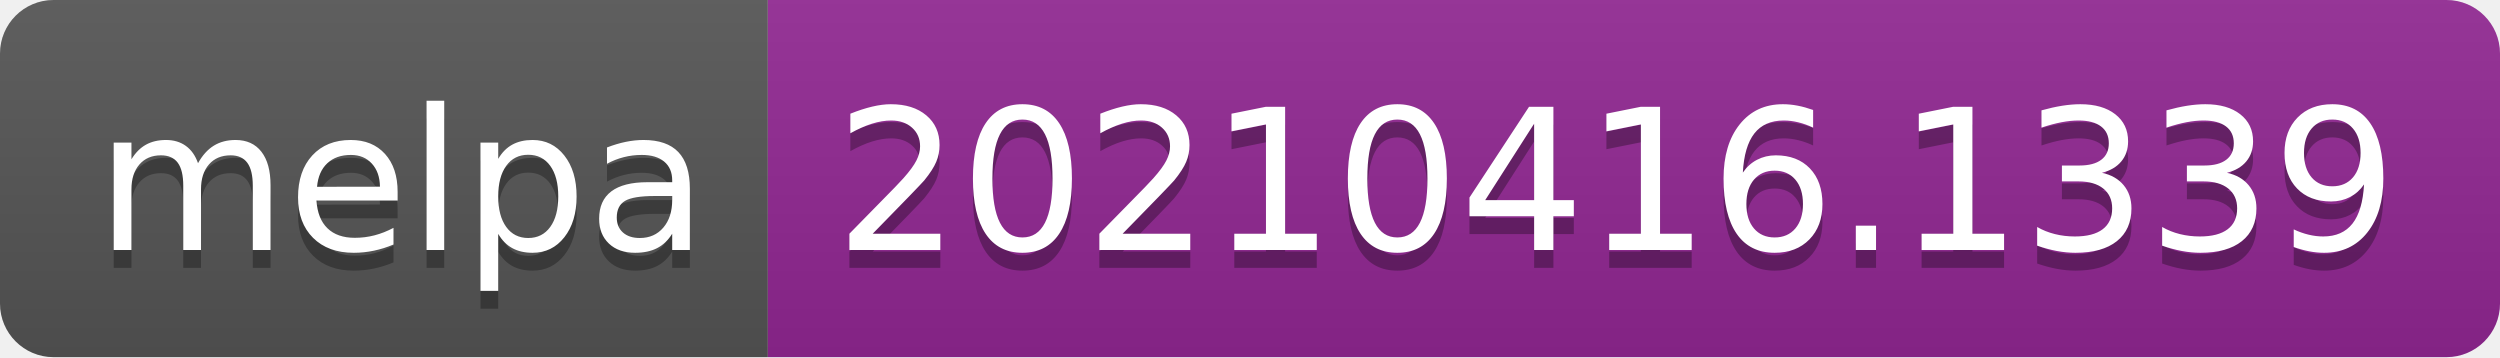
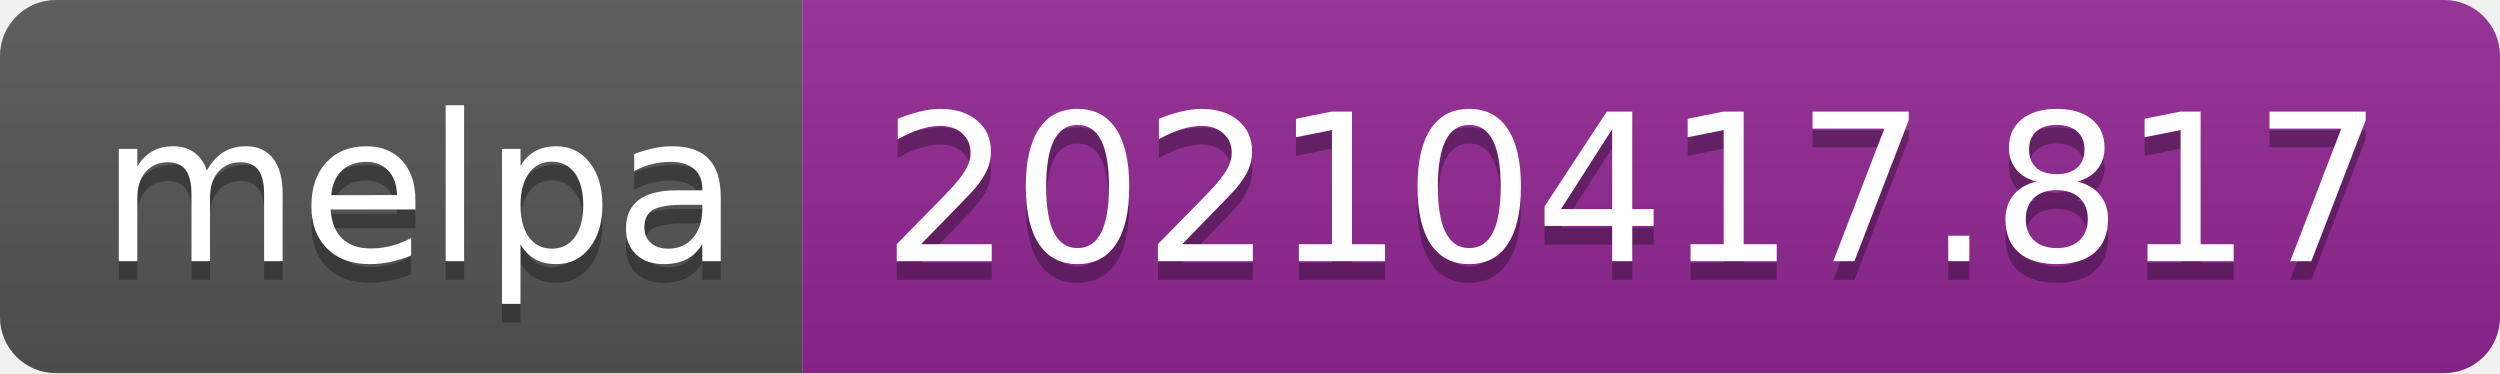
- <svg xmlns="http://www.w3.org/2000/svg" width="140" height="20" role="img" aria-label="melpa: 20210416.1339">
+ <svg xmlns="http://www.w3.org/2000/svg" width="134" height="20" role="img" aria-label="melpa: 20210417.817">
  <linearGradient id="s" x2="0" y2="100%">
    <stop offset="0" stop-color="#bbb" stop-opacity=".1" />
    <stop offset="1" stop-opacity=".1" />
  </linearGradient>
  <clipPath id="r">
-     <rect width="140" height="20" rx="3" fill="#fff" />
+     <rect width="134" height="20" rx="3" fill="#fff" />
  </clipPath>
  <g clip-path="url(#r)">
    <rect width="43" height="20" fill="#555" />
-     <rect x="43" width="97" height="20" fill="#922793" />
-     <rect width="140" height="20" fill="url(#s)" />
+     <rect x="43" width="91" height="20" fill="#922793" />
+     <rect width="134" height="20" fill="url(#s)" />
  </g>
  <g fill="#fff" text-anchor="middle" font-family="Verdana,Geneva,DejaVu Sans,sans-serif" text-rendering="geometricPrecision" font-size="110">
    <text aria-hidden="true" x="225" y="150" fill="#010101" fill-opacity=".3" transform="scale(.1)" textLength="330">melpa</text>
    <text x="225" y="140" transform="scale(.1)" fill="#fff" textLength="330">melpa</text>
-     <text aria-hidden="true" x="905" y="150" fill="#010101" fill-opacity=".3" transform="scale(.1)" textLength="870">20210416.1339</text>
-     <text x="905" y="140" transform="scale(.1)" fill="#fff" textLength="870">20210416.1339</text>
+     <text aria-hidden="true" x="875" y="150" fill="#010101" fill-opacity=".3" transform="scale(.1)" textLength="810">20210417.817</text>
+     <text x="875" y="140" transform="scale(.1)" fill="#fff" textLength="810">20210417.817</text>
  </g>
</svg>
